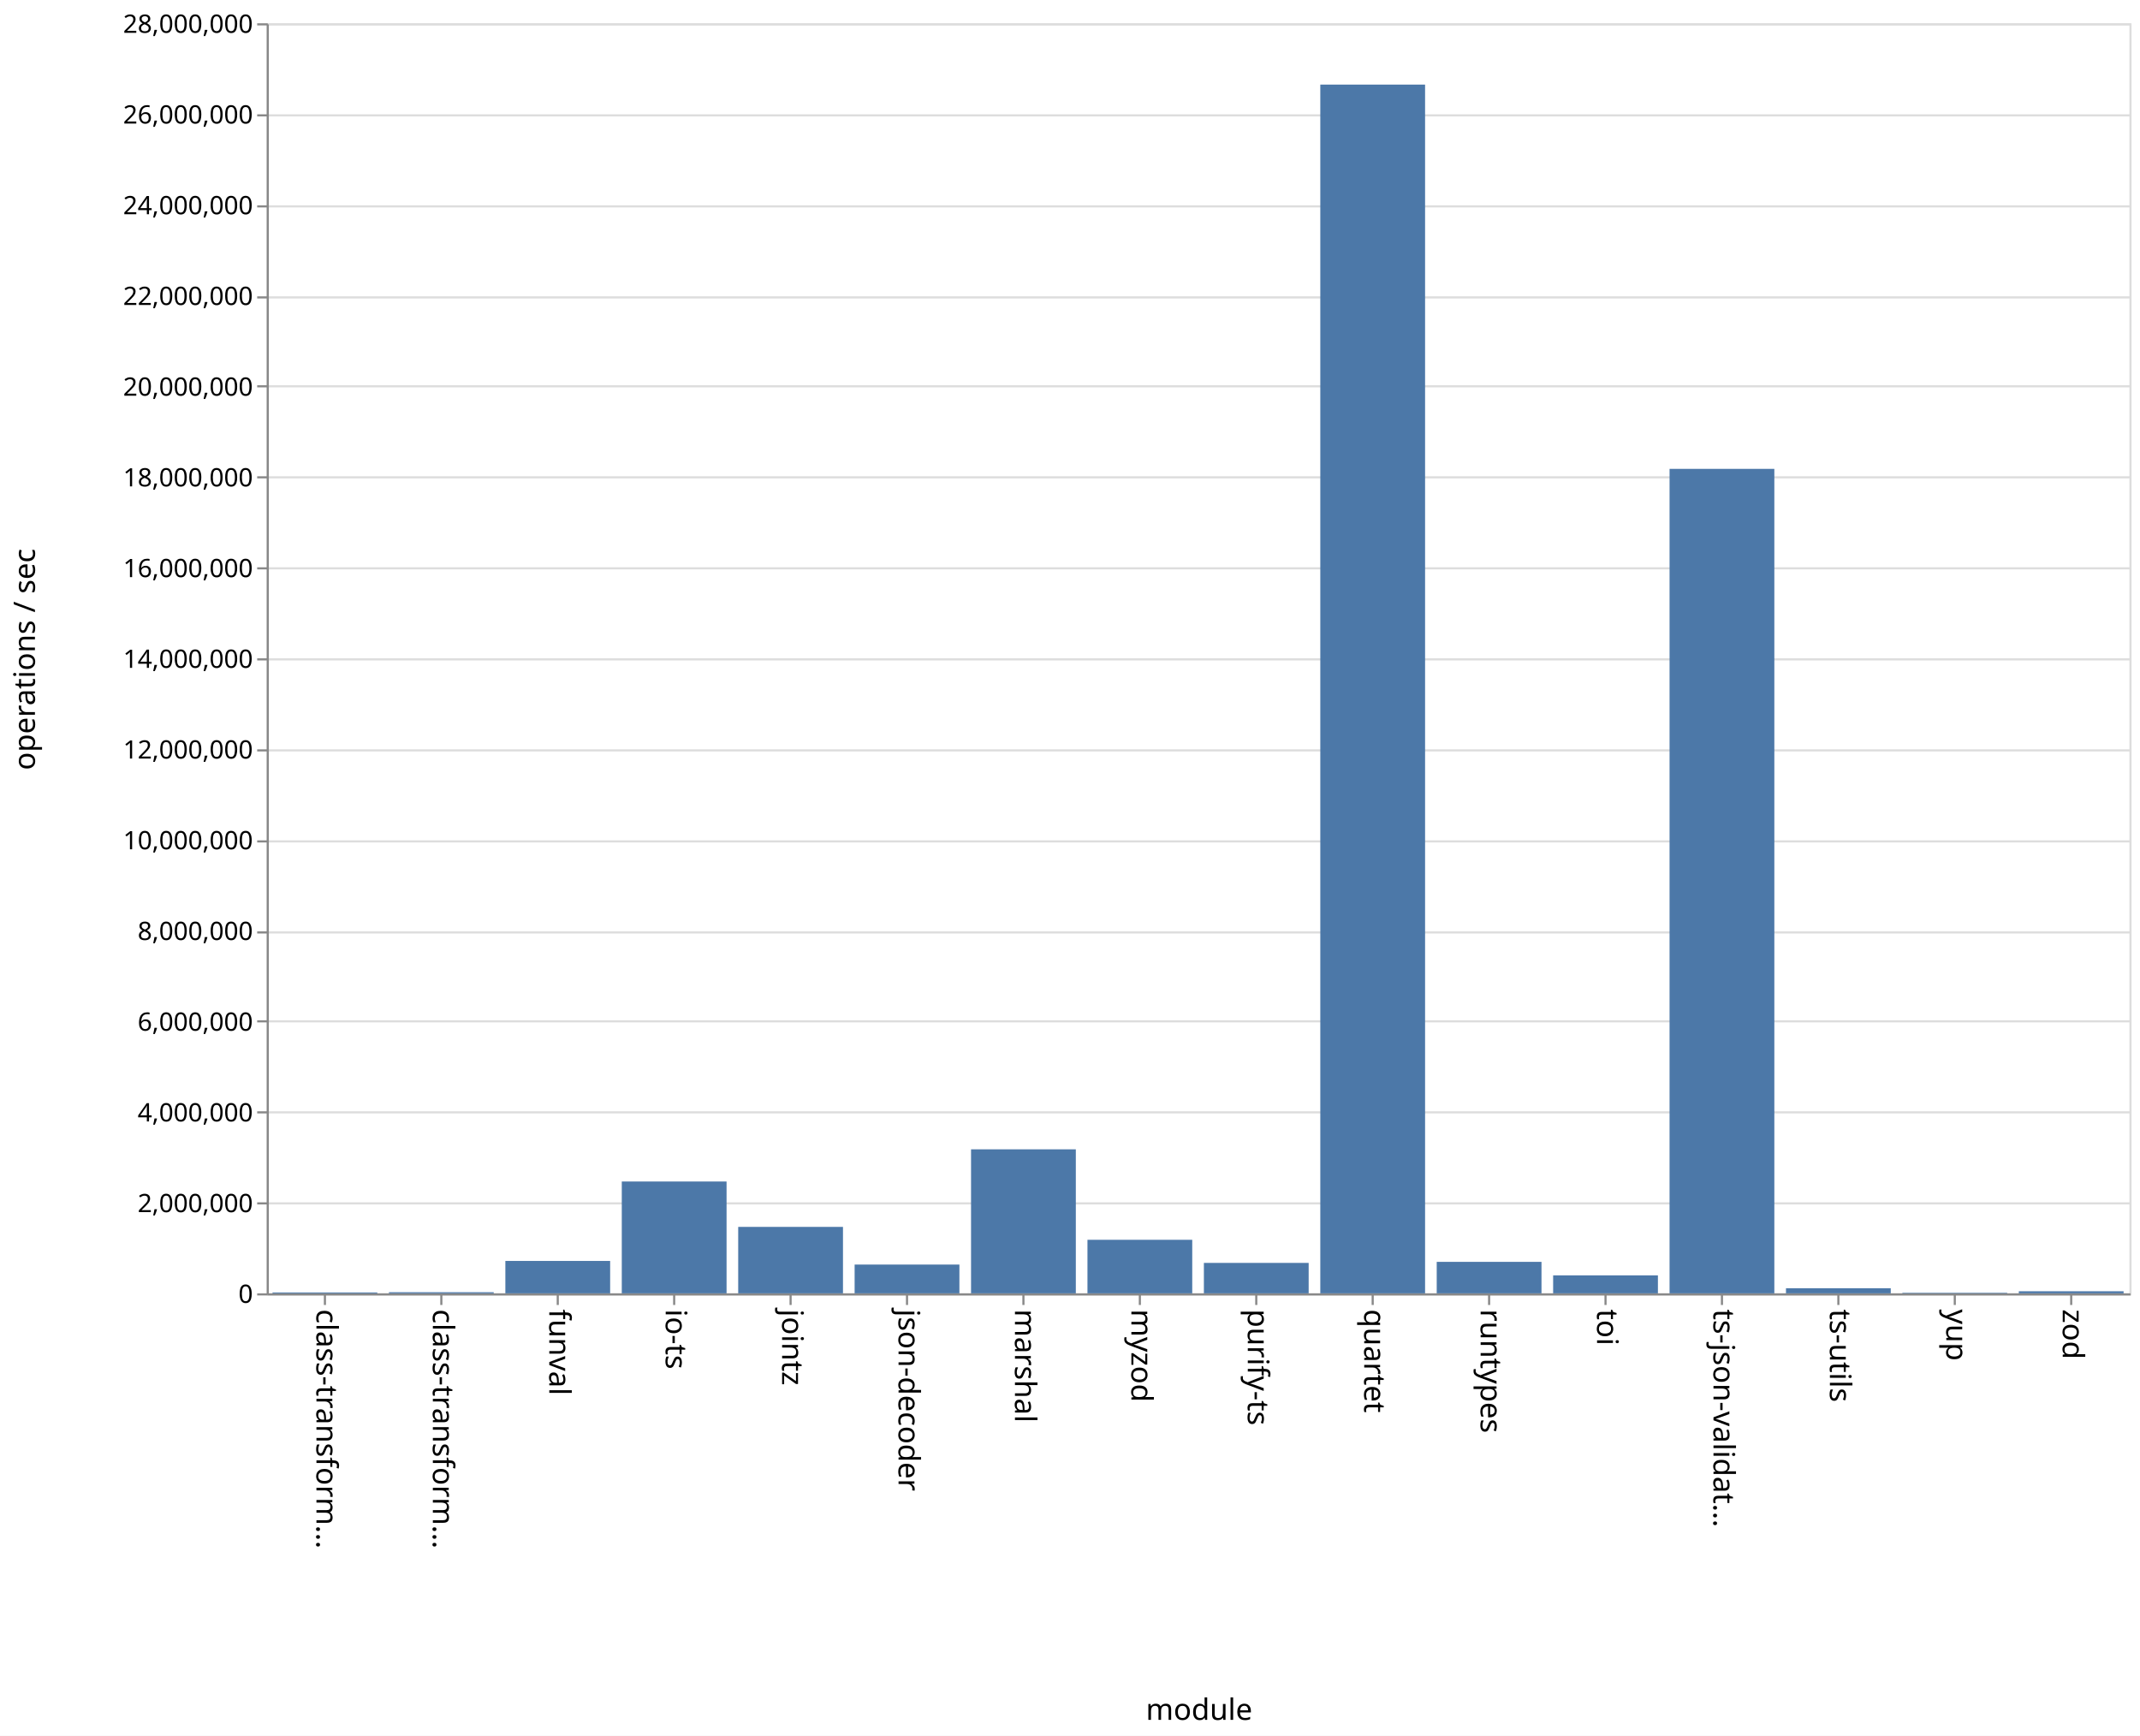
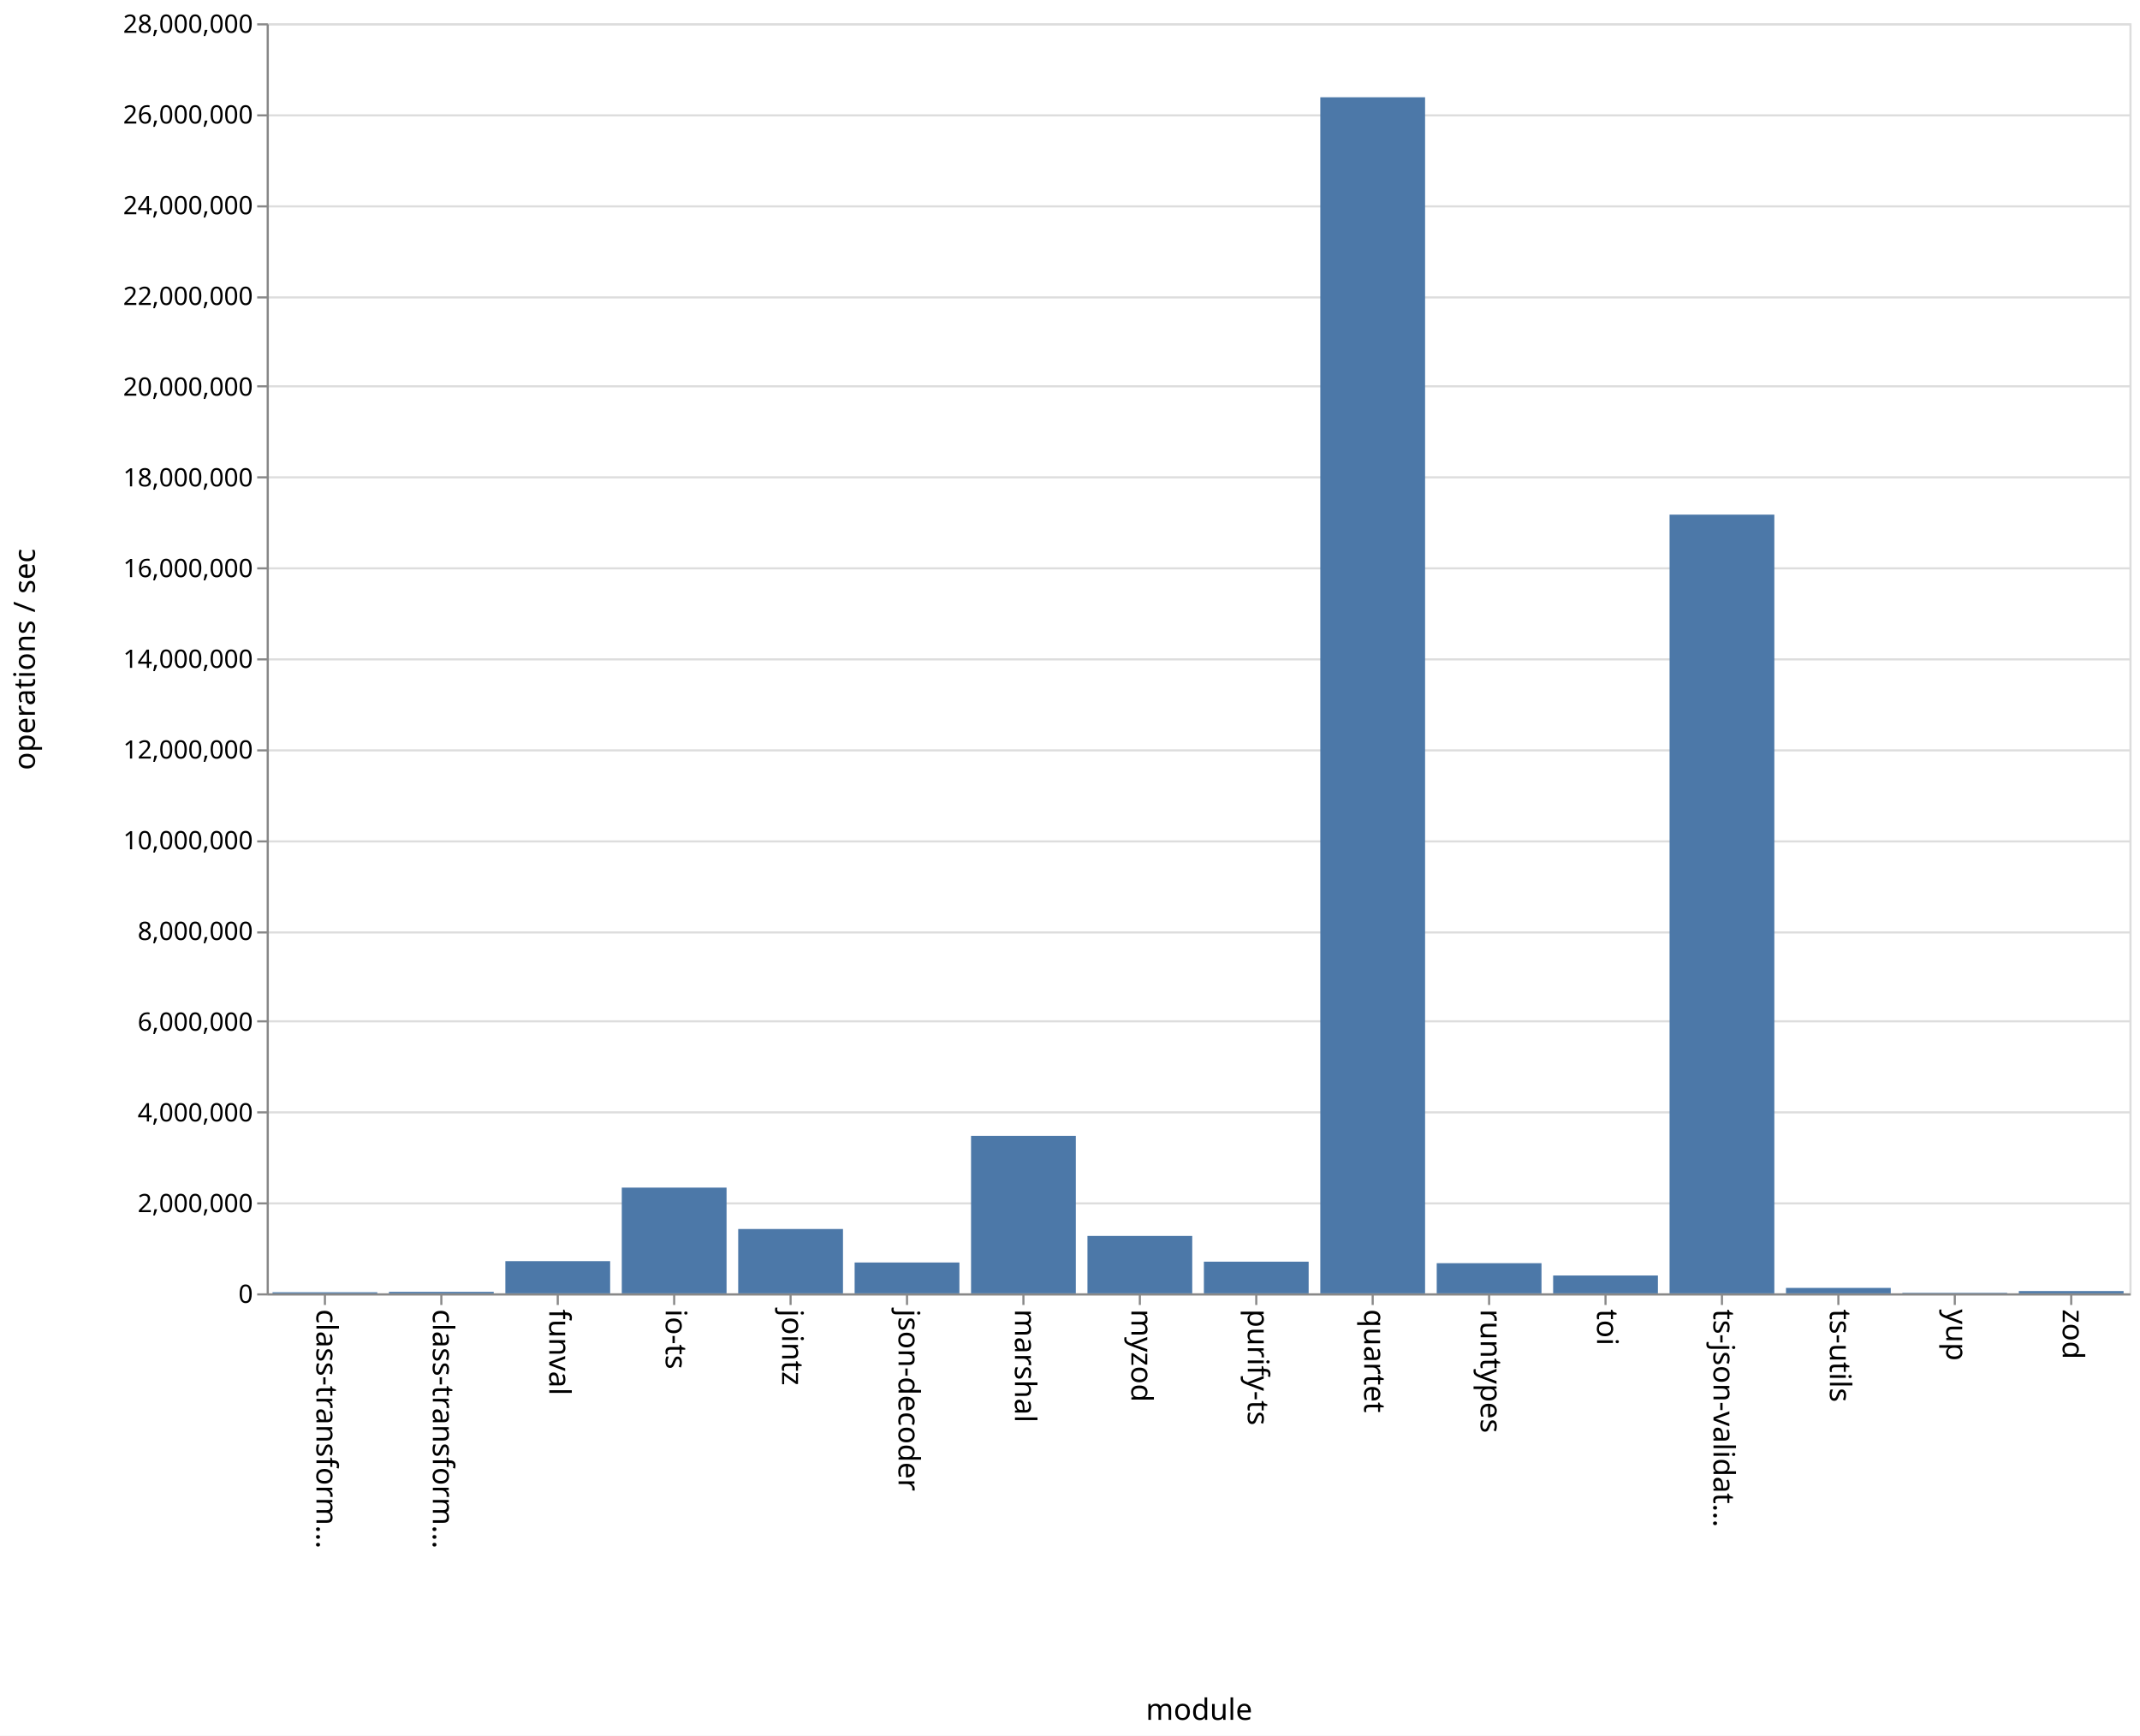
<svg xmlns="http://www.w3.org/2000/svg" class="marks" width="1011" height="820">
  <path fill="#fff" d="M0 0h1011v820H0z" />
  <g class="mark-group role-frame root" aria-roledescription="group mark container">
    <path class="background" aria-hidden="true" d="M126.5 11.5h880v600h-880z" fill="none" stroke="#ddd" />
    <g class="mark-group role-axis" aria-roledescription="axis" aria-label="Y-axis for a linear scale with values from 0 to 28,000,000">
      <path class="background" aria-hidden="true" d="M126.5 11.5z" pointer-events="none" fill="none" />
      <g class="mark-rule role-axis-grid" pointer-events="none" fill="none" stroke="#ddd">
        <path d="M126.5 611.5h880M126.5 568.5h880M126.5 525.5h880M126.5 482.5h880M126.5 440.5h880M126.5 397.5h880M126.5 354.5h880M126.5 311.5h880M126.5 268.5h880M126.5 225.5h880M126.5 182.5h880M126.5 140.5h880M126.5 97.5h880M126.5 54.5h880M126.5 11.5h880" />
      </g>
    </g>
    <g class="mark-group role-axis" aria-roledescription="axis" aria-label="X-axis titled 'module' for a discrete scale with 16 values: class-transformer-validator-async, class-transformer-validator-sync, funval, io-ts, jointz, ending with zod">
      <path class="background" aria-hidden="true" d="M126.5 611.5z" pointer-events="none" fill="none" />
      <g class="mark-rule role-axis-tick" pointer-events="none" fill="none" stroke="#888">
        <path d="M153.5 611.5v5M208.5 611.5v5M263.5 611.5v5M318.5 611.5v5M373.5 611.5v5M428.5 611.5v5M483.5 611.5v5M538.5 611.5v5M593.5 611.5v5M648.5 611.5v5M703.5 611.5v5M758.5 611.5v5M813.5 611.5v5M868.5 611.5v5M923.5 611.5v5M978.5 611.5v5" />
      </g>
      <g class="mark-text role-axis-label" pointer-events="none" font-family="sans-serif" font-size="14">
        <text transform="rotate(90 -234.5 384)">
                    class-transform…
                </text>
        <text transform="rotate(90 -207 411.5)">
                    class-transform…
                </text>
        <text transform="rotate(90 -179.5 439)">
                    funval
                </text>
        <text transform="rotate(90 -152 466.5)">
                    io-ts
                </text>
        <text transform="rotate(90 -124.5 494)">
                    jointz
                </text>
        <text transform="rotate(90 -97 521.5)">
                    json-decoder
                </text>
        <text transform="rotate(90 -69.5 549)">
                    marshal
                </text>
        <text transform="rotate(90 -42 576.5)">
                    myzod
                </text>
        <text transform="rotate(90 -14.5 604)">
                    purify-ts
                </text>
        <text transform="rotate(90 13 631.5)">
                    quartet
                </text>
        <text transform="rotate(90 40.5 659)">
                    runtypes
                </text>
        <text transform="rotate(90 68 686.5)">
                    toi
                </text>
        <text transform="rotate(90 95.5 714)">
                    ts-json-validat…
                </text>
        <text transform="rotate(90 123 741.5)">
                    ts-utils
                </text>
        <text transform="rotate(90 150.5 769)">
                    yup
                </text>
        <text transform="rotate(90 178 796.5)">
                    zod
                </text>
      </g>
      <path fill="none" stroke="#888" d="M126.5 611.5h880" pointer-events="none" />
      <text text-anchor="middle" transform="translate(566.5 812.5)" font-family="sans-serif" font-size="14" font-weight="400" pointer-events="none">
                module
            </text>
    </g>
    <g class="mark-group role-axis" aria-roledescription="axis" aria-label="Y-axis titled 'operations / sec' for a linear scale with values from 0 to 28,000,000">
      <path class="background" aria-hidden="true" d="M126.5 11.5z" pointer-events="none" fill="none" />
      <g class="mark-rule role-axis-tick" pointer-events="none" fill="none" stroke="#888">
        <path d="M126.5 611.5h-5M126.5 568.5h-5M126.5 525.5h-5M126.5 482.5h-5M126.5 440.5h-5M126.5 397.5h-5M126.5 354.5h-5M126.5 311.5h-5M126.5 268.5h-5M126.5 225.5h-5M126.5 182.5h-5M126.5 140.5h-5M126.5 97.5h-5M126.5 54.5h-5M126.5 11.5h-5" />
      </g>
      <g class="mark-text role-axis-label" pointer-events="none" text-anchor="end" font-family="sans-serif" font-size="12">
        <text transform="translate(119.5 615.5)">
                    0
                </text>
        <text transform="translate(119.5 572.643)">
                    2,000,000
                </text>
        <text transform="translate(119.5 529.786)">
                    4,000,000
                </text>
        <text transform="translate(119.5 486.929)">
                    6,000,000
                </text>
        <text transform="translate(119.5 444.071)">
                    8,000,000
                </text>
        <text transform="translate(119.5 401.214)">
                    10,000,000
                </text>
        <text transform="translate(119.5 358.357)">
                    12,000,000
                </text>
        <text transform="translate(119.5 315.5)">
                    14,000,000
                </text>
        <text transform="translate(119.5 272.643)">
                    16,000,000
                </text>
        <text transform="translate(119.5 229.786)">
                    18,000,000
                </text>
        <text transform="translate(119.5 186.929)">
                    20,000,000
                </text>
        <text transform="translate(119.5 144.071)">
                    22,000,000
                </text>
        <text transform="translate(119.5 101.214)">
                    24,000,000
                </text>
        <text transform="translate(119.5 58.357)">
                    26,000,000
                </text>
        <text transform="translate(119.5 15.5)">
                    28,000,000
                </text>
      </g>
      <path fill="none" stroke="#888" d="M126.5 611.5v-600" pointer-events="none" />
      <text text-anchor="middle" transform="rotate(-90 164 147.5)" font-family="sans-serif" font-size="14" font-weight="400" pointer-events="none">
                operations / sec
            </text>
    </g>
    <g class="mark-rect role-mark marks" aria-roledescription="rect mark container" fill="#4c78a8">
-       <path d="M128.75 610.578h49.5V611h-49.5zM183.75 610.472h49.5V611h-49.5zM238.75 595.69h49.5V611h-49.5zM293.75 558.168h49.5V611h-49.5zM348.75 579.608h49.5V611h-49.5zM403.75 597.408h49.5V611h-49.5zM458.75 542.966h49.5V611h-49.5zM513.75 585.706h49.5V611h-49.5zM568.75 596.621h49.5V611h-49.5zM623.75 39.965h49.5V611h-49.5zM678.75 596.127h49.5V611h-49.5zM733.75 602.509h49.5V611h-49.5zM788.75 221.5h49.5V611h-49.5zM843.75 608.592h49.5V611h-49.5zM898.75 610.738h49.5V611h-49.5zM953.75 610.02h49.5v.98h-49.5z" />
+       <path d="M128.75 610.484h49.5V611h-49.5zM183.75 610.289h49.5V611h-49.5zM238.75 595.791h49.5V611h-49.5zM293.75 561.049h49.5V611h-49.5zM348.75 580.61h49.5V611h-49.5zM403.75 596.432h49.5V611h-49.5zM458.75 536.598h49.5V611h-49.5zM513.75 583.878h49.5V611h-49.5zM568.75 596.04h49.5V611h-49.5zM623.75 45.952h49.5V611h-49.5zM678.75 596.757h49.5V611h-49.5zM733.75 602.57h49.5V611h-49.5zM788.75 243.124h49.5V611h-49.5zM843.75 608.436h49.5V611h-49.5zM898.75 610.76h49.5v.24h-49.5zM953.75 609.928h49.5V611h-49.5z" />
    </g>
  </g>
</svg>
